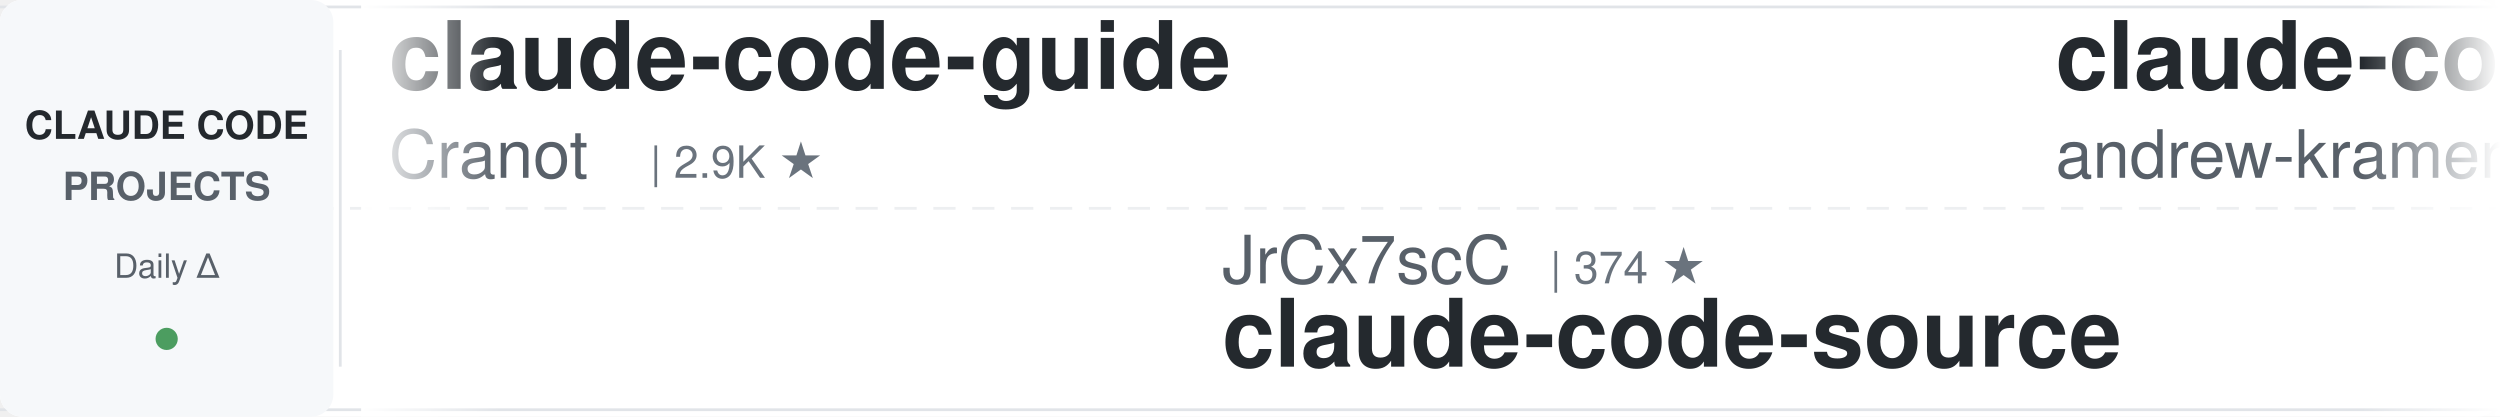
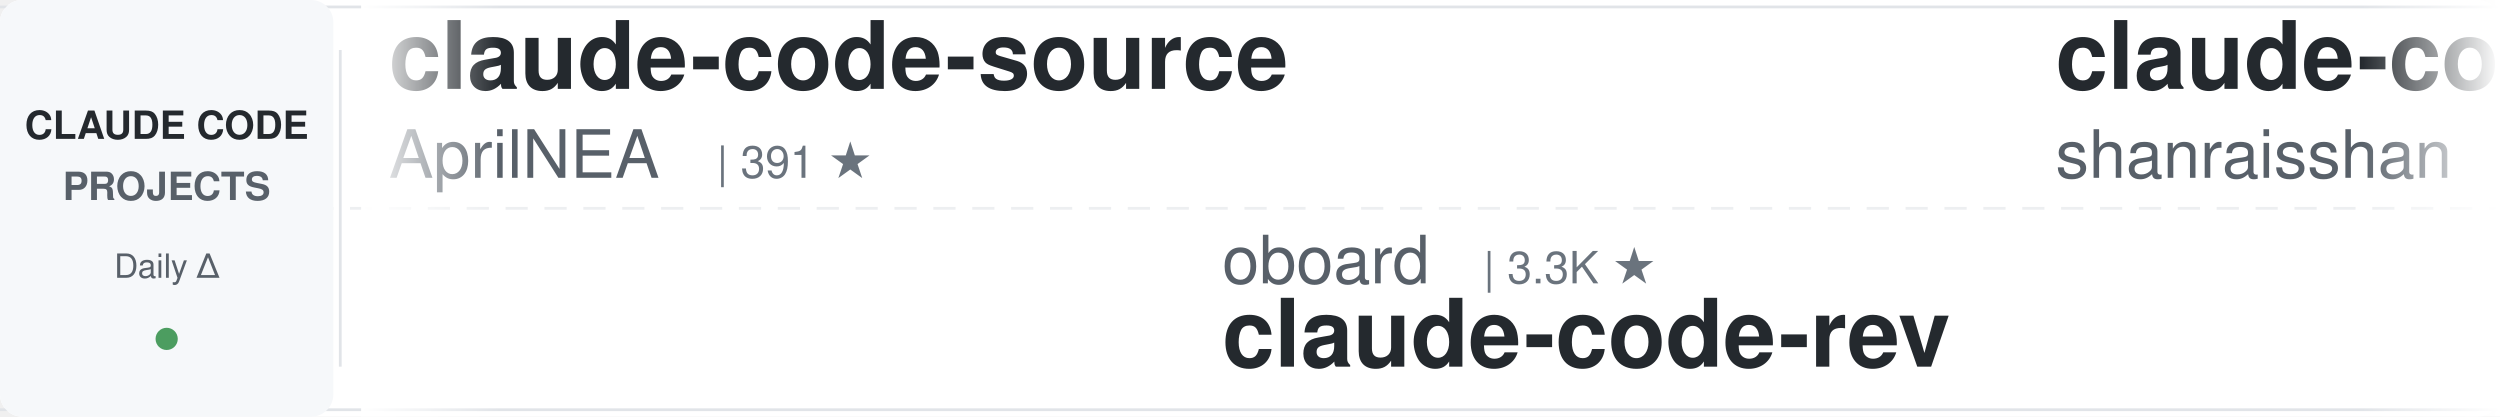
<svg xmlns="http://www.w3.org/2000/svg" width="900" height="150">
  <defs>
    <linearGradient id="leftFade" x1="0%" y1="0%" x2="100%" y2="0%">
      <stop offset="0%" style="stop-color:#ffffff;stop-opacity:1" />
      <stop offset="100%" style="stop-color:#ffffff;stop-opacity:0" />
    </linearGradient>
    <linearGradient id="rightFade" x1="0%" y1="0%" x2="100%" y2="0%">
      <stop offset="0%" style="stop-color:#ffffff;stop-opacity:0" />
      <stop offset="100%" style="stop-color:#ffffff;stop-opacity:1" />
    </linearGradient>
  </defs>
  <rect width="900" height="150" fill="#ffffff" rx="8" />
  <rect x="0" y="2" width="900" height="1" fill="#e1e4e8" />
  <rect x="0" y="147" width="900" height="1" fill="#e1e4e8" />
  <line x1="0" y1="75" x2="900" y2="75" stroke="#e1e4e8" stroke-width="1" stroke-dasharray="8 6" opacity="0.6" />
  <rect x="0" y="0" width="120" height="150" fill="#f6f8fa" rx="8" />
  <text x="60" y="50" font-family="-apple-system, BlinkMacSystemFont, 'Segoe UI', Helvetica, Arial, sans-serif" font-size="14" font-weight="600" fill="#24292e" text-anchor="middle">CLAUDE CODE</text>
  <text x="60" y="72" font-family="-apple-system, BlinkMacSystemFont, 'Segoe UI', Helvetica, Arial, sans-serif" font-size="14" font-weight="600" fill="#586069" text-anchor="middle">PROJECTS</text>
  <text x="60" y="100" font-family="-apple-system, BlinkMacSystemFont, 'Segoe UI', Helvetica, Arial, sans-serif" font-size="12" font-weight="500" fill="#586069" text-anchor="middle">Daily Δ</text>
  <circle cx="60" cy="122" r="4" fill="#22863a" opacity="0.8" />
  <rect x="122" y="18" width="1" height="114" fill="#e1e4e8" />
  <clipPath id="tickerClip">
    <rect x="130" y="0" width="770" height="150" />
  </clipPath>
  <g clip-path="url(#tickerClip)">
    <g id="tickerItems">
      <animateTransform attributeName="transform" attributeType="XML" type="translate" from="0 0" to="-3000 0" dur="54s" repeatCount="indefinite" />
      <g transform="translate(0, 0)">
-         <text x="140" y="32" font-family="-apple-system, BlinkMacSystemFont, 'Segoe UI', Helvetica, Arial, sans-serif" font-size="34" font-weight="600" fill="#24292e">claude-code-guide</text>
-         <text x="140" y="64" font-family="-apple-system, BlinkMacSystemFont, 'Segoe UI', Helvetica, Arial, sans-serif" font-size="24" font-weight="400" fill="#586069">Cranot</text>
-         <text x="234" y="64" font-family="-apple-system, BlinkMacSystemFont, 'Segoe UI', Helvetica, Arial, sans-serif" font-size="16" font-weight="500" fill="#6a737d">| 2.9K ★</text>
+         <text x="140" y="32" font-family="-apple-system, BlinkMacSystemFont, 'Segoe UI', Helvetica, Arial, sans-serif" font-size="34" font-weight="600" fill="#24292e">claude-code-source</text>
+         <text x="140" y="64" font-family="-apple-system, BlinkMacSystemFont, 'Segoe UI', Helvetica, Arial, sans-serif" font-size="24" font-weight="400" fill="#586069">AprilNEA</text>
+         <text x="258" y="64" font-family="-apple-system, BlinkMacSystemFont, 'Segoe UI', Helvetica, Arial, sans-serif" font-size="16" font-weight="500" fill="#6a737d">| 391 ★</text>
      </g>
      <g transform="translate(300, 0)">
-         <text x="140" y="102" font-family="-apple-system, BlinkMacSystemFont, 'Segoe UI', Helvetica, Arial, sans-serif" font-size="24" font-weight="400" fill="#586069">JrCx7scC</text>
-         <text x="258" y="102" font-family="-apple-system, BlinkMacSystemFont, 'Segoe UI', Helvetica, Arial, sans-serif" font-size="16" font-weight="500" fill="#6a737d">| 374 ★</text>
-         <text x="140" y="132" font-family="-apple-system, BlinkMacSystemFont, 'Segoe UI', Helvetica, Arial, sans-serif" font-size="34" font-weight="600" fill="#24292e">claude-code-source</text>
+         <text x="140" y="102" font-family="-apple-system, BlinkMacSystemFont, 'Segoe UI', Helvetica, Arial, sans-serif" font-size="24" font-weight="400" fill="#586069">oboard</text>
+         <text x="234" y="102" font-family="-apple-system, BlinkMacSystemFont, 'Segoe UI', Helvetica, Arial, sans-serif" font-size="16" font-weight="500" fill="#6a737d">| 3.3K ★</text>
+         <text x="140" y="132" font-family="-apple-system, BlinkMacSystemFont, 'Segoe UI', Helvetica, Arial, sans-serif" font-size="34" font-weight="600" fill="#24292e">claude-code-rev</text>
      </g>
      <g transform="translate(600, 0)">
+         <text x="140" y="32" font-family="-apple-system, BlinkMacSystemFont, 'Segoe UI', Helvetica, Arial, sans-serif" font-size="34" font-weight="600" fill="#24292e">claude-code-best-practic...</text>
+         <text x="140" y="64" font-family="-apple-system, BlinkMacSystemFont, 'Segoe UI', Helvetica, Arial, sans-serif" font-size="24" font-weight="400" fill="#586069">shanraisshan</text>
+         <text x="306" y="64" font-family="-apple-system, BlinkMacSystemFont, 'Segoe UI', Helvetica, Arial, sans-serif" font-size="16" font-weight="500" fill="#6a737d">| 64.8K ★</text>
+       </g>
+       <g transform="translate(900, 0)">
+         <text x="140" y="102" font-family="-apple-system, BlinkMacSystemFont, 'Segoe UI', Helvetica, Arial, sans-serif" font-size="24" font-weight="400" fill="#586069">zebbern</text>
+         <text x="246" y="102" font-family="-apple-system, BlinkMacSystemFont, 'Segoe UI', Helvetica, Arial, sans-serif" font-size="16" font-weight="500" fill="#6a737d">| 4.6K ★</text>
+         <text x="140" y="132" font-family="-apple-system, BlinkMacSystemFont, 'Segoe UI', Helvetica, Arial, sans-serif" font-size="34" font-weight="600" fill="#24292e">claude-code-guide</text>
+       </g>
+       <g transform="translate(1200, 0)">
+         <text x="140" y="32" font-family="-apple-system, BlinkMacSystemFont, 'Segoe UI', Helvetica, Arial, sans-serif" font-size="34" font-weight="600" fill="#24292e">system_prompts_leaks</text>
+         <text x="140" y="64" font-family="-apple-system, BlinkMacSystemFont, 'Segoe UI', Helvetica, Arial, sans-serif" font-size="24" font-weight="400" fill="#586069">asgeirtj</text>
+         <text x="258" y="64" font-family="-apple-system, BlinkMacSystemFont, 'Segoe UI', Helvetica, Arial, sans-serif" font-size="16" font-weight="500" fill="#6a737d">| 63.3K ★</text>
+       </g>
+       <g transform="translate(1500, 0)">
+         <text x="140" y="102" font-family="-apple-system, BlinkMacSystemFont, 'Segoe UI', Helvetica, Arial, sans-serif" font-size="24" font-weight="400" fill="#586069">alejandrobalderas</text>
+         <text x="366" y="102" font-family="-apple-system, BlinkMacSystemFont, 'Segoe UI', Helvetica, Arial, sans-serif" font-size="16" font-weight="500" fill="#6a737d">| 2.8K ★</text>
+         <text x="140" y="132" font-family="-apple-system, BlinkMacSystemFont, 'Segoe UI', Helvetica, Arial, sans-serif" font-size="34" font-weight="600" fill="#24292e">claude-code-from-source</text>
+       </g>
+       <g transform="translate(1800, 0)">
+         <text x="140" y="32" font-family="-apple-system, BlinkMacSystemFont, 'Segoe UI', Helvetica, Arial, sans-serif" font-size="34" font-weight="600" fill="#24292e">awesome-claude-code-plug...</text>
+         <text x="140" y="64" font-family="-apple-system, BlinkMacSystemFont, 'Segoe UI', Helvetica, Arial, sans-serif" font-size="24" font-weight="400" fill="#586069">ccplugins</text>
+         <text x="270" y="64" font-family="-apple-system, BlinkMacSystemFont, 'Segoe UI', Helvetica, Arial, sans-serif" font-size="16" font-weight="500" fill="#6a737d">| 921 ★</text>
+       </g>
+       <g transform="translate(2100, 0)">
+         <text x="140" y="102" font-family="-apple-system, BlinkMacSystemFont, 'Segoe UI', Helvetica, Arial, sans-serif" font-size="24" font-weight="400" fill="#586069">pedrohcgs</text>
+         <text x="270" y="102" font-family="-apple-system, BlinkMacSystemFont, 'Segoe UI', Helvetica, Arial, sans-serif" font-size="16" font-weight="500" fill="#6a737d">| 1.5K ★</text>
+         <text x="140" y="132" font-family="-apple-system, BlinkMacSystemFont, 'Segoe UI', Helvetica, Arial, sans-serif" font-size="34" font-weight="600" fill="#24292e">claude-code-my-workflow</text>
+       </g>
+       <g transform="translate(2400, 0)">
        <text x="140" y="32" font-family="-apple-system, BlinkMacSystemFont, 'Segoe UI', Helvetica, Arial, sans-serif" font-size="34" font-weight="600" fill="#24292e">claude-code-source-build</text>
        <text x="140" y="64" font-family="-apple-system, BlinkMacSystemFont, 'Segoe UI', Helvetica, Arial, sans-serif" font-size="24" font-weight="400" fill="#586069">andrew-kramer-inno</text>
        <text x="378" y="64" font-family="-apple-system, BlinkMacSystemFont, 'Segoe UI', Helvetica, Arial, sans-serif" font-size="16" font-weight="500" fill="#6a737d">| 594 ★</text>
      </g>
-       <g transform="translate(900, 0)">
-         <text x="140" y="102" font-family="-apple-system, BlinkMacSystemFont, 'Segoe UI', Helvetica, Arial, sans-serif" font-size="24" font-weight="400" fill="#586069">frankbria</text>
-         <text x="270" y="102" font-family="-apple-system, BlinkMacSystemFont, 'Segoe UI', Helvetica, Arial, sans-serif" font-size="16" font-weight="500" fill="#6a737d">| 9.6K ★</text>
-         <text x="140" y="132" font-family="-apple-system, BlinkMacSystemFont, 'Segoe UI', Helvetica, Arial, sans-serif" font-size="34" font-weight="600" fill="#24292e">ralph-claude-code</text>
+       <g transform="translate(2700, 0)">
+         <text x="140" y="102" font-family="-apple-system, BlinkMacSystemFont, 'Segoe UI', Helvetica, Arial, sans-serif" font-size="24" font-weight="400" fill="#586069">xu-xiang</text>
+         <text x="258" y="102" font-family="-apple-system, BlinkMacSystemFont, 'Segoe UI', Helvetica, Arial, sans-serif" font-size="16" font-weight="500" fill="#6a737d">| 1.9K ★</text>
+         <text x="140" y="132" font-family="-apple-system, BlinkMacSystemFont, 'Segoe UI', Helvetica, Arial, sans-serif" font-size="34" font-weight="600" fill="#24292e">everything-claude-code-z...</text>
      </g>
-       <g transform="translate(1200, 0)">
-         <text x="140" y="32" font-family="-apple-system, BlinkMacSystemFont, 'Segoe UI', Helvetica, Arial, sans-serif" font-size="34" font-weight="600" fill="#24292e">claude-code-router</text>
-         <text x="140" y="64" font-family="-apple-system, BlinkMacSystemFont, 'Segoe UI', Helvetica, Arial, sans-serif" font-size="24" font-weight="400" fill="#586069">musistudio</text>
-         <text x="282" y="64" font-family="-apple-system, BlinkMacSystemFont, 'Segoe UI', Helvetica, Arial, sans-serif" font-size="16" font-weight="500" fill="#6a737d">| 36.8K ★</text>
+       <g transform="translate(3000, 0)">
+         <text x="140" y="32" font-family="-apple-system, BlinkMacSystemFont, 'Segoe UI', Helvetica, Arial, sans-serif" font-size="34" font-weight="600" fill="#24292e">claude-code-source</text>
+         <text x="140" y="64" font-family="-apple-system, BlinkMacSystemFont, 'Segoe UI', Helvetica, Arial, sans-serif" font-size="24" font-weight="400" fill="#586069">AprilNEA</text>
+         <text x="258" y="64" font-family="-apple-system, BlinkMacSystemFont, 'Segoe UI', Helvetica, Arial, sans-serif" font-size="16" font-weight="500" fill="#6a737d">| 391 ★</text>
      </g>
-       <g transform="translate(1500, 0)">
+       <g transform="translate(3300, 0)">
        <text x="140" y="102" font-family="-apple-system, BlinkMacSystemFont, 'Segoe UI', Helvetica, Arial, sans-serif" font-size="24" font-weight="400" fill="#586069">oboard</text>
        <text x="234" y="102" font-family="-apple-system, BlinkMacSystemFont, 'Segoe UI', Helvetica, Arial, sans-serif" font-size="16" font-weight="500" fill="#6a737d">| 3.3K ★</text>
        <text x="140" y="132" font-family="-apple-system, BlinkMacSystemFont, 'Segoe UI', Helvetica, Arial, sans-serif" font-size="34" font-weight="600" fill="#24292e">claude-code-rev</text>
      </g>
-       <g transform="translate(1800, 0)">
+       <g transform="translate(3600, 0)">
        <text x="140" y="32" font-family="-apple-system, BlinkMacSystemFont, 'Segoe UI', Helvetica, Arial, sans-serif" font-size="34" font-weight="600" fill="#24292e">claude-code-best-practic...</text>
        <text x="140" y="64" font-family="-apple-system, BlinkMacSystemFont, 'Segoe UI', Helvetica, Arial, sans-serif" font-size="24" font-weight="400" fill="#586069">shanraisshan</text>
        <text x="306" y="64" font-family="-apple-system, BlinkMacSystemFont, 'Segoe UI', Helvetica, Arial, sans-serif" font-size="16" font-weight="500" fill="#6a737d">| 64.8K ★</text>
      </g>
-       <g transform="translate(2100, 0)">
-         <text x="140" y="102" font-family="-apple-system, BlinkMacSystemFont, 'Segoe UI', Helvetica, Arial, sans-serif" font-size="24" font-weight="400" fill="#586069">alejandrobalderas</text>
-         <text x="366" y="102" font-family="-apple-system, BlinkMacSystemFont, 'Segoe UI', Helvetica, Arial, sans-serif" font-size="16" font-weight="500" fill="#6a737d">| 2.8K ★</text>
-         <text x="140" y="132" font-family="-apple-system, BlinkMacSystemFont, 'Segoe UI', Helvetica, Arial, sans-serif" font-size="34" font-weight="600" fill="#24292e">claude-code-from-source</text>
-       </g>
-       <g transform="translate(2400, 0)">
-         <text x="140" y="32" font-family="-apple-system, BlinkMacSystemFont, 'Segoe UI', Helvetica, Arial, sans-serif" font-size="34" font-weight="600" fill="#24292e">claude-code-system-promp...</text>
-         <text x="140" y="64" font-family="-apple-system, BlinkMacSystemFont, 'Segoe UI', Helvetica, Arial, sans-serif" font-size="24" font-weight="400" fill="#586069">Piebald-AI</text>
-         <text x="282" y="64" font-family="-apple-system, BlinkMacSystemFont, 'Segoe UI', Helvetica, Arial, sans-serif" font-size="16" font-weight="500" fill="#6a737d">| 12.4K ★</text>
-       </g>
-       <g transform="translate(2700, 0)">
-         <text x="140" y="102" font-family="-apple-system, BlinkMacSystemFont, 'Segoe UI', Helvetica, Arial, sans-serif" font-size="24" font-weight="400" fill="#586069">lorryjovens-hub</text>
-         <text x="342" y="102" font-family="-apple-system, BlinkMacSystemFont, 'Segoe UI', Helvetica, Arial, sans-serif" font-size="16" font-weight="500" fill="#6a737d">| 1.7K ★</text>
-         <text x="140" y="132" font-family="-apple-system, BlinkMacSystemFont, 'Segoe UI', Helvetica, Arial, sans-serif" font-size="34" font-weight="600" fill="#24292e">claude-code-rust</text>
-       </g>
-       <g transform="translate(3000, 0)">
-         <text x="140" y="32" font-family="-apple-system, BlinkMacSystemFont, 'Segoe UI', Helvetica, Arial, sans-serif" font-size="34" font-weight="600" fill="#24292e">claude-code-guide</text>
-         <text x="140" y="64" font-family="-apple-system, BlinkMacSystemFont, 'Segoe UI', Helvetica, Arial, sans-serif" font-size="24" font-weight="400" fill="#586069">Cranot</text>
-         <text x="234" y="64" font-family="-apple-system, BlinkMacSystemFont, 'Segoe UI', Helvetica, Arial, sans-serif" font-size="16" font-weight="500" fill="#6a737d">| 2.9K ★</text>
-       </g>
-       <g transform="translate(3300, 0)">
-         <text x="140" y="102" font-family="-apple-system, BlinkMacSystemFont, 'Segoe UI', Helvetica, Arial, sans-serif" font-size="24" font-weight="400" fill="#586069">JrCx7scC</text>
-         <text x="258" y="102" font-family="-apple-system, BlinkMacSystemFont, 'Segoe UI', Helvetica, Arial, sans-serif" font-size="16" font-weight="500" fill="#6a737d">| 374 ★</text>
-         <text x="140" y="132" font-family="-apple-system, BlinkMacSystemFont, 'Segoe UI', Helvetica, Arial, sans-serif" font-size="34" font-weight="600" fill="#24292e">claude-code-source</text>
-       </g>
-       <g transform="translate(3600, 0)">
-         <text x="140" y="32" font-family="-apple-system, BlinkMacSystemFont, 'Segoe UI', Helvetica, Arial, sans-serif" font-size="34" font-weight="600" fill="#24292e">claude-code-source-build</text>
-         <text x="140" y="64" font-family="-apple-system, BlinkMacSystemFont, 'Segoe UI', Helvetica, Arial, sans-serif" font-size="24" font-weight="400" fill="#586069">andrew-kramer-inno</text>
-         <text x="378" y="64" font-family="-apple-system, BlinkMacSystemFont, 'Segoe UI', Helvetica, Arial, sans-serif" font-size="16" font-weight="500" fill="#6a737d">| 594 ★</text>
-       </g>
      <g transform="translate(3900, 0)">
-         <text x="140" y="102" font-family="-apple-system, BlinkMacSystemFont, 'Segoe UI', Helvetica, Arial, sans-serif" font-size="24" font-weight="400" fill="#586069">frankbria</text>
-         <text x="270" y="102" font-family="-apple-system, BlinkMacSystemFont, 'Segoe UI', Helvetica, Arial, sans-serif" font-size="16" font-weight="500" fill="#6a737d">| 9.6K ★</text>
-         <text x="140" y="132" font-family="-apple-system, BlinkMacSystemFont, 'Segoe UI', Helvetica, Arial, sans-serif" font-size="34" font-weight="600" fill="#24292e">ralph-claude-code</text>
+         <text x="140" y="102" font-family="-apple-system, BlinkMacSystemFont, 'Segoe UI', Helvetica, Arial, sans-serif" font-size="24" font-weight="400" fill="#586069">zebbern</text>
+         <text x="246" y="102" font-family="-apple-system, BlinkMacSystemFont, 'Segoe UI', Helvetica, Arial, sans-serif" font-size="16" font-weight="500" fill="#6a737d">| 4.6K ★</text>
+         <text x="140" y="132" font-family="-apple-system, BlinkMacSystemFont, 'Segoe UI', Helvetica, Arial, sans-serif" font-size="34" font-weight="600" fill="#24292e">claude-code-guide</text>
      </g>
    </g>
  </g>
  <rect x="130" y="0" width="50" height="150" fill="url(#leftFade)" />
  <rect x="850" y="0" width="50" height="150" fill="url(#rightFade)" />
</svg>
